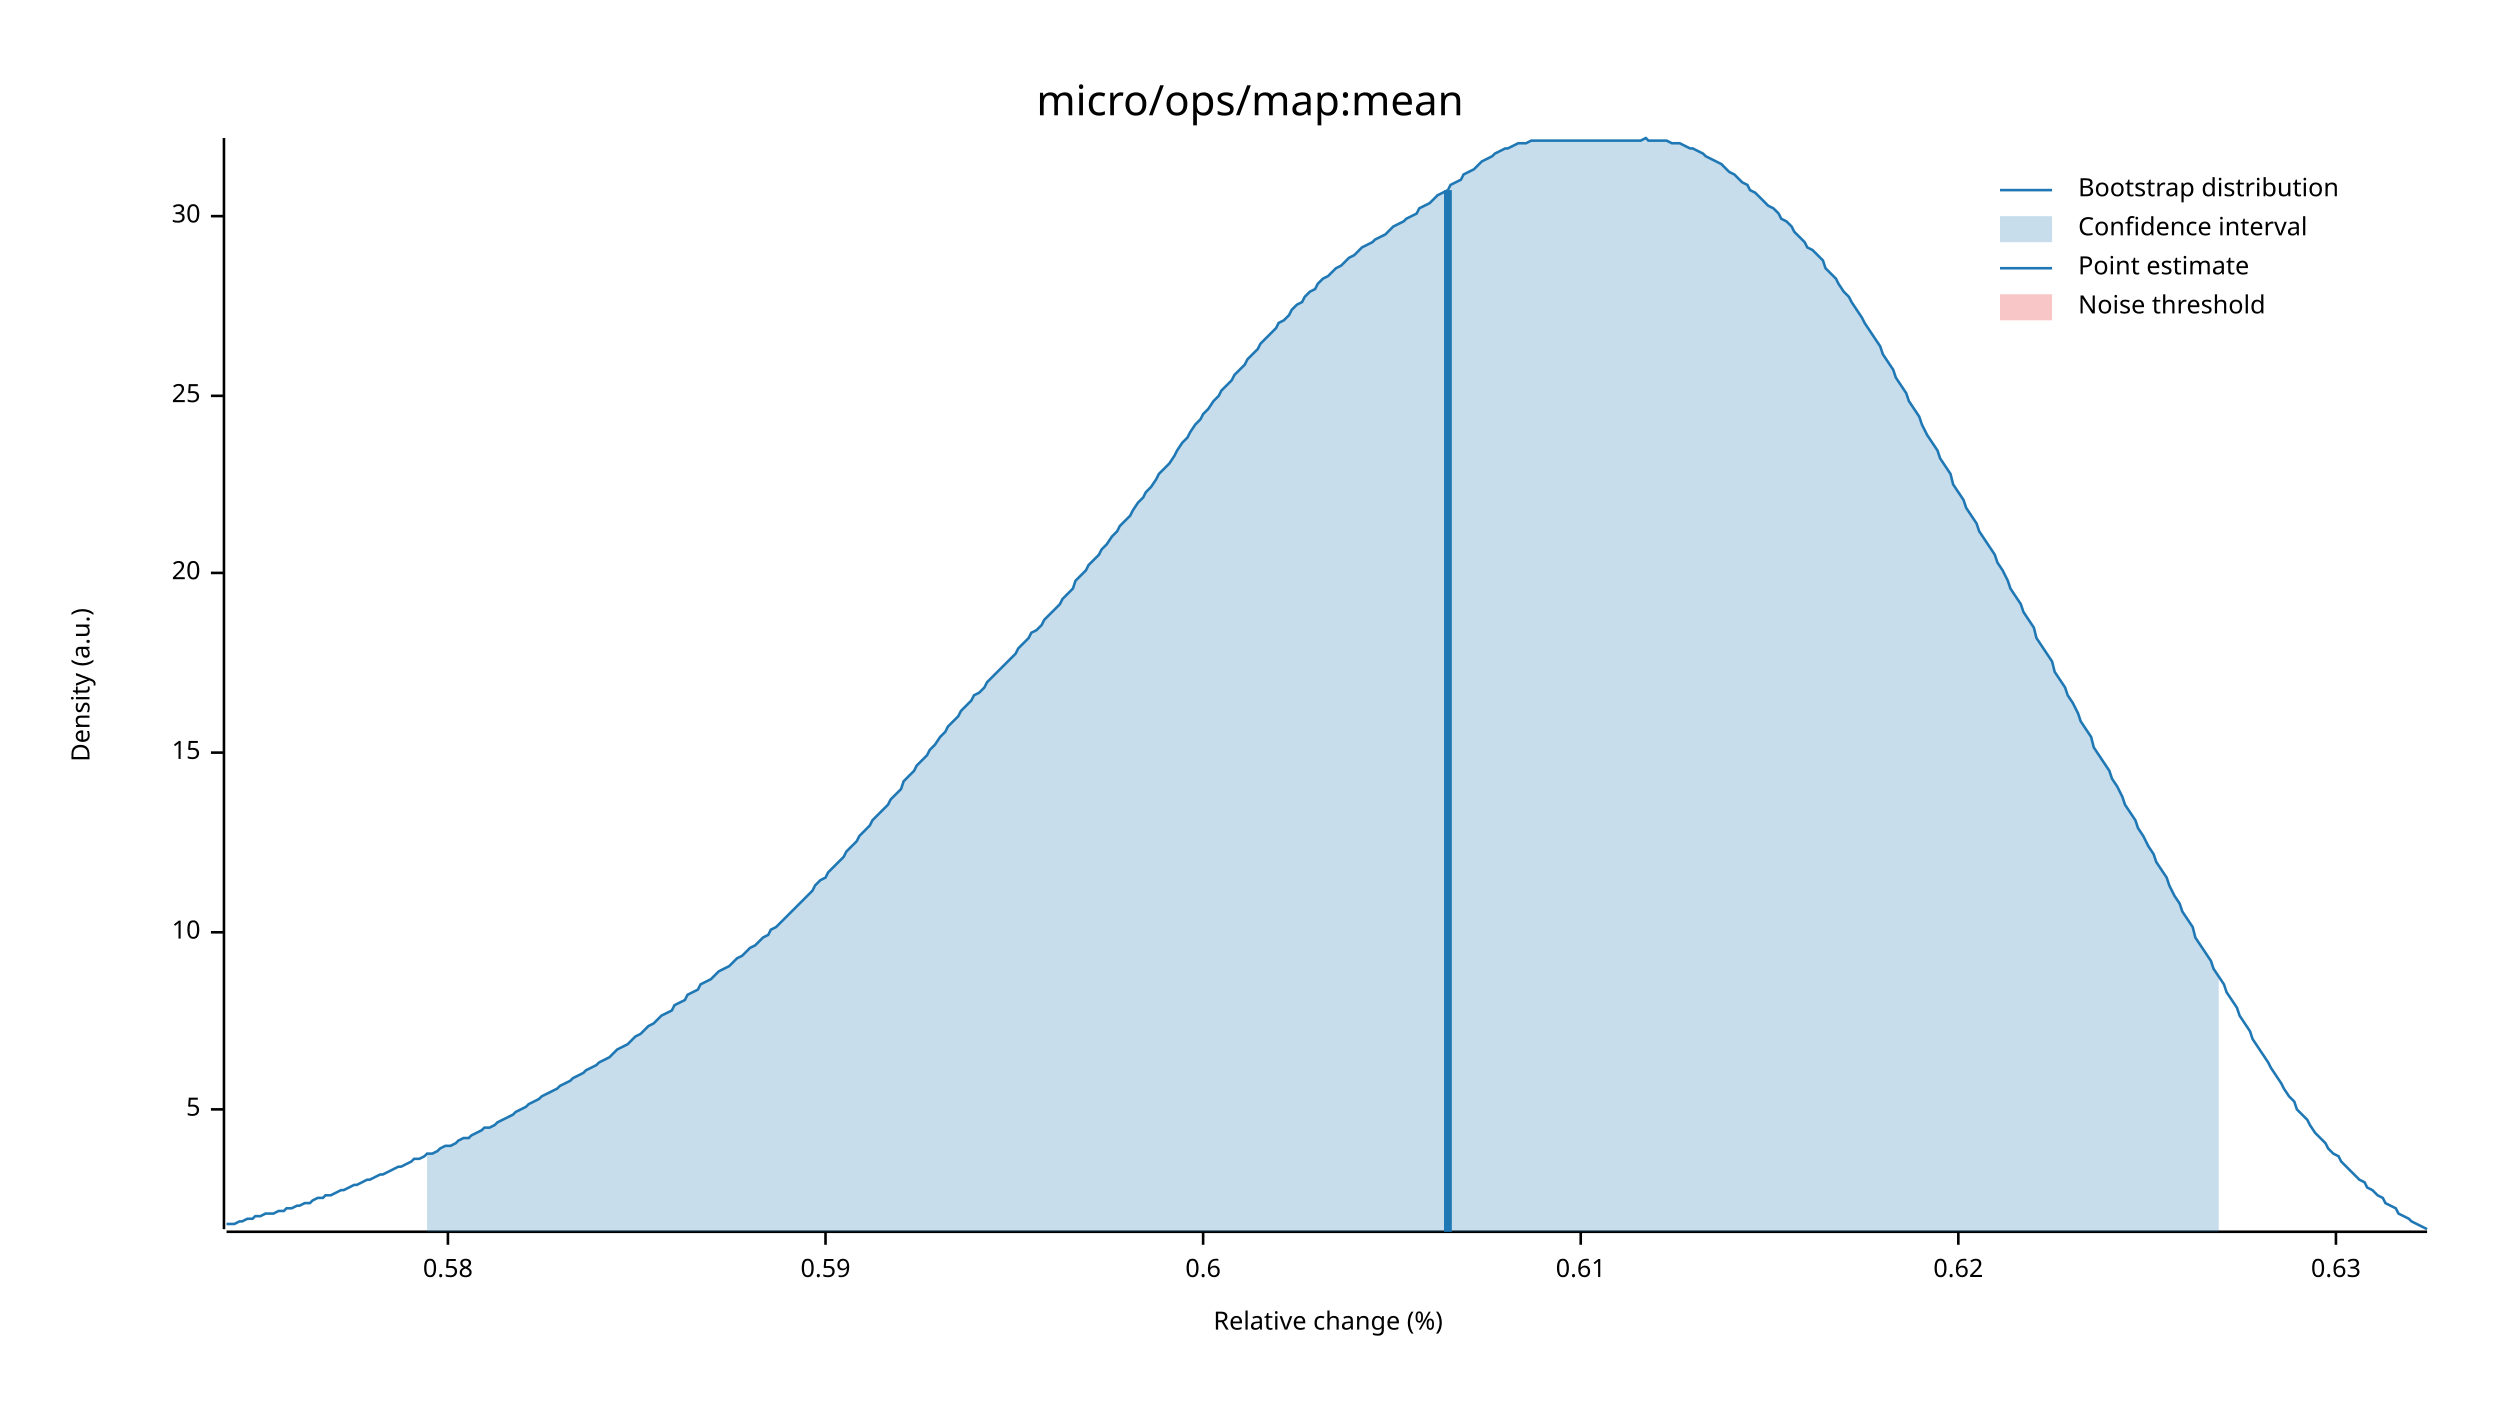
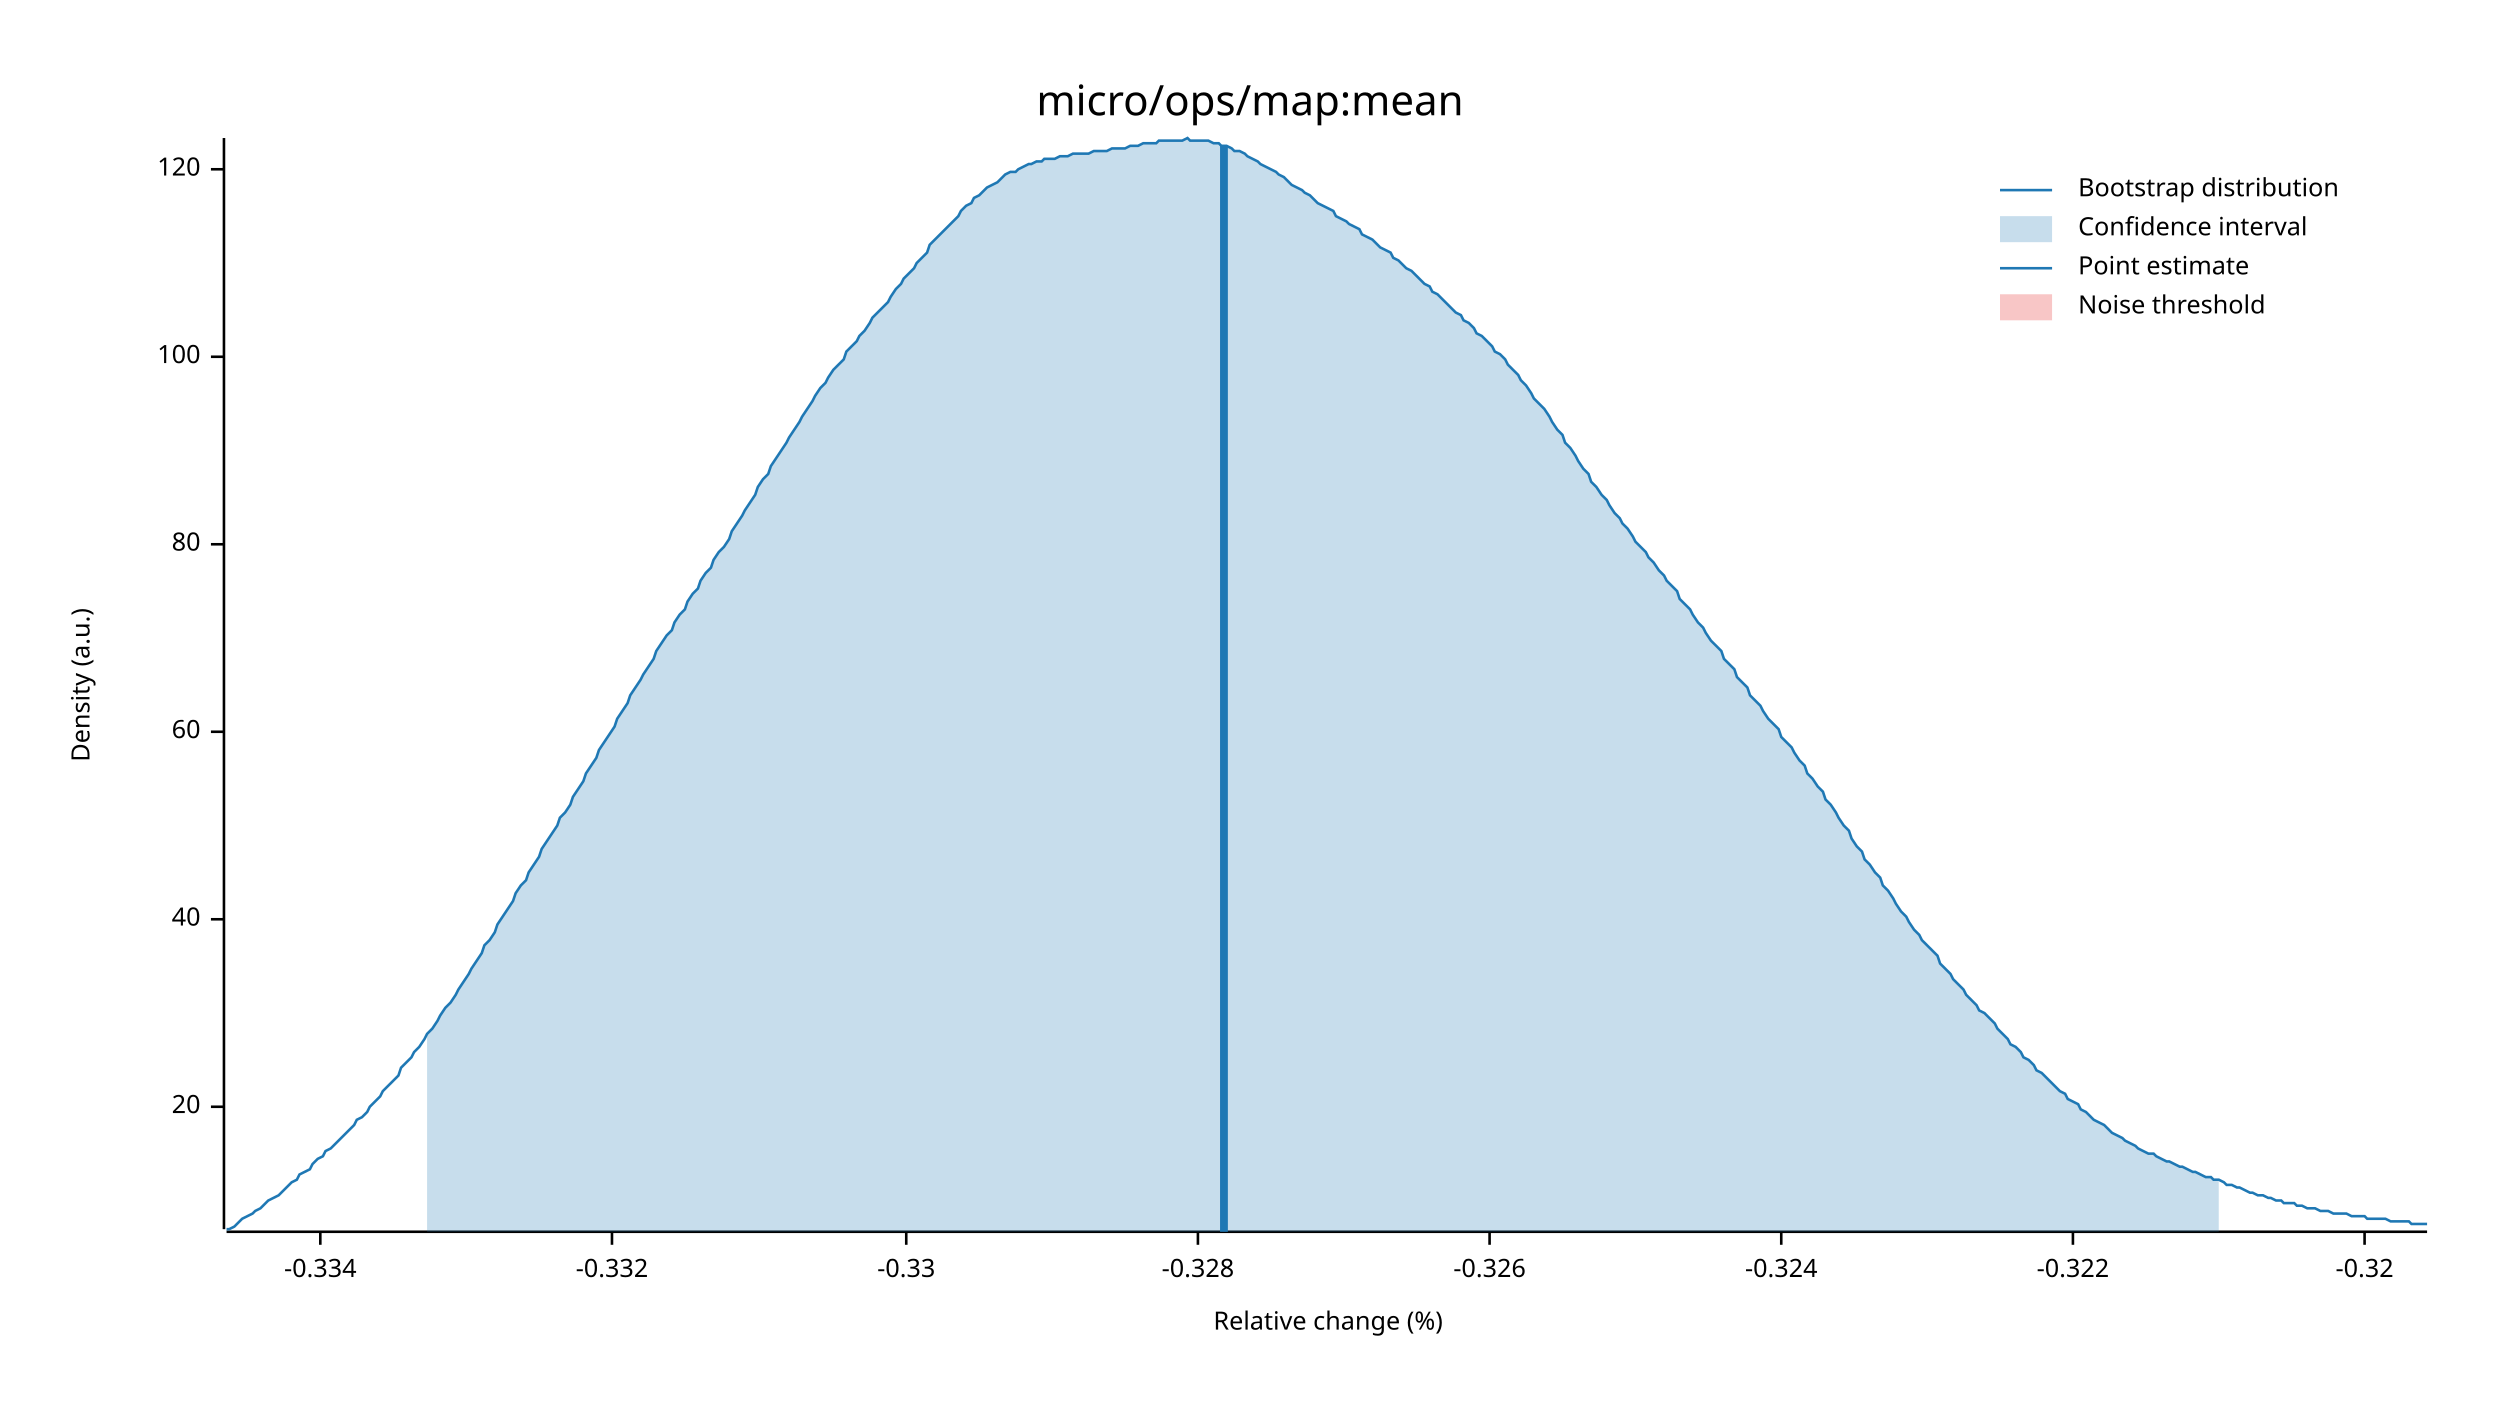
<svg xmlns="http://www.w3.org/2000/svg" width="960" height="540" viewBox="0 0 960 540">
  <text x="480" y="32" dy="0.76em" text-anchor="middle" font-family="sans-serif" font-size="16.129" opacity="1" fill="#000000">
micro/ops/map:mean
</text>
  <text x="27" y="263" dy="0.76em" text-anchor="middle" font-family="sans-serif" font-size="9.677" opacity="1" fill="#000000" transform="rotate(270, 27, 263)">
Density (a.u.)
</text>
  <text x="510" y="513" dy="-0.5ex" text-anchor="middle" font-family="sans-serif" font-size="9.677" opacity="1" fill="#000000">
Relative change (%)
</text>
  <polyline fill="none" opacity="1" stroke="#000000" stroke-width="1" points="86,53 86,472 " />
-   <text x="77" y="426" dy="0.5ex" text-anchor="end" font-family="sans-serif" font-size="9.677" opacity="1" fill="#000000">
- 5
- </text>
-   <polyline fill="none" opacity="1" stroke="#000000" stroke-width="1" points="81,426 86,426 " />
-   <text x="77" y="358" dy="0.5ex" text-anchor="end" font-family="sans-serif" font-size="9.677" opacity="1" fill="#000000">
- 10
- </text>
-   <polyline fill="none" opacity="1" stroke="#000000" stroke-width="1" points="81,358 86,358 " />
-   <text x="77" y="289" dy="0.5ex" text-anchor="end" font-family="sans-serif" font-size="9.677" opacity="1" fill="#000000">
- 15
- </text>
-   <polyline fill="none" opacity="1" stroke="#000000" stroke-width="1" points="81,289 86,289 " />
-   <text x="77" y="220" dy="0.5ex" text-anchor="end" font-family="sans-serif" font-size="9.677" opacity="1" fill="#000000">
+   <text x="77" y="425" dy="0.5ex" text-anchor="end" font-family="sans-serif" font-size="9.677" opacity="1" fill="#000000">
20
</text>
-   <polyline fill="none" opacity="1" stroke="#000000" stroke-width="1" points="81,220 86,220 " />
-   <text x="77" y="152" dy="0.5ex" text-anchor="end" font-family="sans-serif" font-size="9.677" opacity="1" fill="#000000">
- 25
+   <polyline fill="none" opacity="1" stroke="#000000" stroke-width="1" points="81,425 86,425 " />
+   <text x="77" y="353" dy="0.5ex" text-anchor="end" font-family="sans-serif" font-size="9.677" opacity="1" fill="#000000">
+ 40
</text>
-   <polyline fill="none" opacity="1" stroke="#000000" stroke-width="1" points="81,152 86,152 " />
-   <text x="77" y="83" dy="0.5ex" text-anchor="end" font-family="sans-serif" font-size="9.677" opacity="1" fill="#000000">
- 30
+   <polyline fill="none" opacity="1" stroke="#000000" stroke-width="1" points="81,353 86,353 " />
+   <text x="77" y="281" dy="0.5ex" text-anchor="end" font-family="sans-serif" font-size="9.677" opacity="1" fill="#000000">
+ 60
</text>
-   <polyline fill="none" opacity="1" stroke="#000000" stroke-width="1" points="81,83 86,83 " />
+   <polyline fill="none" opacity="1" stroke="#000000" stroke-width="1" points="81,281 86,281 " />
+   <text x="77" y="209" dy="0.5ex" text-anchor="end" font-family="sans-serif" font-size="9.677" opacity="1" fill="#000000">
+ 80
+ </text>
+   <polyline fill="none" opacity="1" stroke="#000000" stroke-width="1" points="81,209 86,209 " />
+   <text x="77" y="137" dy="0.5ex" text-anchor="end" font-family="sans-serif" font-size="9.677" opacity="1" fill="#000000">
+ 100
+ </text>
+   <polyline fill="none" opacity="1" stroke="#000000" stroke-width="1" points="81,137 86,137 " />
+   <text x="77" y="65" dy="0.5ex" text-anchor="end" font-family="sans-serif" font-size="9.677" opacity="1" fill="#000000">
+ 120
+ </text>
+   <polyline fill="none" opacity="1" stroke="#000000" stroke-width="1" points="81,65 86,65 " />
  <polyline fill="none" opacity="1" stroke="#000000" stroke-width="1" points="87,473 932,473 " />
-   <text x="172" y="483" dy="0.76em" text-anchor="middle" font-family="sans-serif" font-size="9.677" opacity="1" fill="#000000">
- 0.58
+   <text x="123" y="483" dy="0.76em" text-anchor="middle" font-family="sans-serif" font-size="9.677" opacity="1" fill="#000000">
+ -0.334
</text>
-   <polyline fill="none" opacity="1" stroke="#000000" stroke-width="1" points="172,473 172,478 " />
-   <text x="317" y="483" dy="0.76em" text-anchor="middle" font-family="sans-serif" font-size="9.677" opacity="1" fill="#000000">
- 0.59
+   <polyline fill="none" opacity="1" stroke="#000000" stroke-width="1" points="123,473 123,478 " />
+   <text x="235" y="483" dy="0.76em" text-anchor="middle" font-family="sans-serif" font-size="9.677" opacity="1" fill="#000000">
+ -0.332
</text>
-   <polyline fill="none" opacity="1" stroke="#000000" stroke-width="1" points="317,473 317,478 " />
-   <text x="462" y="483" dy="0.76em" text-anchor="middle" font-family="sans-serif" font-size="9.677" opacity="1" fill="#000000">
- 0.6
+   <polyline fill="none" opacity="1" stroke="#000000" stroke-width="1" points="235,473 235,478 " />
+   <text x="348" y="483" dy="0.76em" text-anchor="middle" font-family="sans-serif" font-size="9.677" opacity="1" fill="#000000">
+ -0.33
</text>
-   <polyline fill="none" opacity="1" stroke="#000000" stroke-width="1" points="462,473 462,478 " />
-   <text x="607" y="483" dy="0.76em" text-anchor="middle" font-family="sans-serif" font-size="9.677" opacity="1" fill="#000000">
- 0.61
+   <polyline fill="none" opacity="1" stroke="#000000" stroke-width="1" points="348,473 348,478 " />
+   <text x="460" y="483" dy="0.76em" text-anchor="middle" font-family="sans-serif" font-size="9.677" opacity="1" fill="#000000">
+ -0.328
</text>
-   <polyline fill="none" opacity="1" stroke="#000000" stroke-width="1" points="607,473 607,478 " />
-   <text x="752" y="483" dy="0.76em" text-anchor="middle" font-family="sans-serif" font-size="9.677" opacity="1" fill="#000000">
- 0.62
+   <polyline fill="none" opacity="1" stroke="#000000" stroke-width="1" points="460,473 460,478 " />
+   <text x="572" y="483" dy="0.76em" text-anchor="middle" font-family="sans-serif" font-size="9.677" opacity="1" fill="#000000">
+ -0.326
</text>
-   <polyline fill="none" opacity="1" stroke="#000000" stroke-width="1" points="752,473 752,478 " />
-   <text x="897" y="483" dy="0.76em" text-anchor="middle" font-family="sans-serif" font-size="9.677" opacity="1" fill="#000000">
- 0.63
+   <polyline fill="none" opacity="1" stroke="#000000" stroke-width="1" points="572,473 572,478 " />
+   <text x="684" y="483" dy="0.76em" text-anchor="middle" font-family="sans-serif" font-size="9.677" opacity="1" fill="#000000">
+ -0.324
</text>
-   <polyline fill="none" opacity="1" stroke="#000000" stroke-width="1" points="897,473 897,478 " />
-   <polyline fill="none" opacity="1" stroke="#1F78B4" stroke-width="1" points="87,470 88,470 90,470 92,469 93,469 95,468 97,468 98,467 100,467 102,466 103,466 105,466 107,465 109,465 110,464 112,464 114,463 115,463 117,462 119,462 120,461 122,460 124,460 125,459 127,459 129,458 131,457 132,457 134,456 136,455 137,455 139,454 141,453 142,453 144,452 146,451 147,451 149,450 151,449 153,448 154,448 156,447 158,446 159,445 161,445 163,444 164,443 166,443 168,442 169,441 171,440 173,440 175,439 176,438 178,437 180,437 181,436 183,435 185,434 186,433 188,433 190,432 191,431 193,430 195,429 197,428 198,427 200,426 202,425 203,424 205,423 207,422 208,421 210,420 212,419 214,418 215,417 217,416 219,415 220,414 222,413 224,412 225,411 227,410 229,409 230,408 232,407 234,406 236,404 237,403 239,402 241,401 242,400 244,398 246,397 247,396 249,394 251,393 252,392 254,390 256,389 258,388 259,386 261,385 263,384 264,382 266,381 268,380 269,378 271,377 273,376 274,375 276,373 278,372 280,371 281,370 283,368 285,367 286,366 288,364 290,363 291,362 293,360 295,359 296,357 298,356 300,354 302,352 303,351 305,349 307,347 308,346 310,344 312,342 313,340 315,338 317,337 318,335 320,333 322,331 324,329 325,327 327,325 329,323 330,321 332,319 334,317 335,315 337,313 339,311 341,309 342,307 344,305 346,303 347,300 349,298 351,296 352,294 354,292 356,290 357,288 359,286 361,283 363,281 364,279 366,277 368,275 369,273 371,271 373,269 374,267 376,266 378,264 379,262 381,260 383,258 385,256 386,255 388,253 390,251 391,249 393,247 395,245 396,243 398,242 400,240 401,238 403,236 405,234 407,232 408,230 410,228 412,226 413,223 415,221 417,219 418,217 420,215 422,213 423,211 425,209 427,206 429,204 430,202 432,200 434,198 435,196 437,193 439,191 440,189 442,187 444,184 445,182 447,180 449,178 451,175 452,173 454,170 456,168 457,166 459,163 461,161 462,159 464,157 466,154 468,152 469,150 471,148 473,146 474,144 476,142 478,140 479,138 481,136 483,134 484,132 486,130 488,128 490,126 491,124 493,123 495,121 496,119 498,117 500,116 501,114 503,112 505,111 506,109 508,107 510,106 512,104 513,103 515,102 517,100 518,99 520,98 522,96 523,95 525,94 527,93 528,92 530,91 532,90 534,88 535,87 537,86 539,85 540,84 542,83 544,82 545,80 547,79 549,78 550,77 552,75 554,74 556,73 557,71 559,70 561,69 562,67 564,66 566,65 567,64 569,62 571,61 573,60 574,59 576,58 578,57 579,57 581,56 583,55 584,55 586,55 588,54 589,54 591,54 593,54 595,54 596,54 598,54 600,54 601,54 603,54 605,54 606,54 608,54 610,54 611,54 613,54 615,54 617,54 618,54 620,54 622,54 623,54 625,54 627,54 628,54 630,54 632,53 633,54 635,54 637,54 639,54 640,54 642,55 644,55 645,55 647,56 649,57 650,57 652,58 654,59 655,60 657,61 659,62 661,63 662,64 664,66 666,67 667,68 669,70 671,71 672,73 674,74 676,76 677,77 679,79 681,80 683,82 684,84 686,85 688,87 689,89 691,91 693,93 694,95 696,96 698,98 700,100 701,103 703,105 705,107 706,109 708,112 710,114 711,116 713,119 715,122 716,124 718,127 720,130 722,133 723,136 725,139 727,142 728,145 730,148 732,151 733,154 735,157 737,160 738,163 740,167 742,170 744,173 745,176 747,179 749,182 750,186 752,189 754,192 755,195 757,198 759,201 760,204 762,207 764,210 766,213 767,216 769,219 771,223 772,226 774,229 776,232 777,235 779,238 781,241 782,245 784,248 786,251 788,254 789,258 791,261 793,264 794,267 796,270 798,274 799,277 801,280 803,283 804,287 806,290 808,293 810,296 811,299 813,302 815,306 816,309 818,312 820,315 821,318 823,321 825,325 827,328 828,331 830,334 832,337 833,340 835,344 837,347 838,350 840,353 842,356 843,360 845,363 847,366 849,369 850,372 852,375 854,378 855,381 857,384 859,387 860,390 862,393 864,396 865,399 867,402 869,405 871,408 872,410 874,413 876,416 877,418 879,421 881,423 882,426 884,428 886,430 887,432 889,435 891,437 893,439 894,441 896,443 898,444 899,446 901,448 903,450 904,451 906,453 908,454 909,456 911,457 913,459 915,460 916,462 918,463 920,464 921,466 923,467 925,468 926,469 928,470 930,471 932,472 " />
-   <polygon opacity="0.25" fill="#1F78B4" points="164,443 166,443 168,442 169,441 171,440 173,440 175,439 176,438 178,437 180,437 181,436 183,435 185,434 186,433 188,433 190,432 191,431 193,430 195,429 197,428 198,427 200,426 202,425 203,424 205,423 207,422 208,421 210,420 212,419 214,418 215,417 217,416 219,415 220,414 222,413 224,412 225,411 227,410 229,409 230,408 232,407 234,406 236,404 237,403 239,402 241,401 242,400 244,398 246,397 247,396 249,394 251,393 252,392 254,390 256,389 258,388 259,386 261,385 263,384 264,382 266,381 268,380 269,378 271,377 273,376 274,375 276,373 278,372 280,371 281,370 283,368 285,367 286,366 288,364 290,363 291,362 293,360 295,359 296,357 298,356 300,354 302,352 303,351 305,349 307,347 308,346 310,344 312,342 313,340 315,338 317,337 318,335 320,333 322,331 324,329 325,327 327,325 329,323 330,321 332,319 334,317 335,315 337,313 339,311 341,309 342,307 344,305 346,303 347,300 349,298 351,296 352,294 354,292 356,290 357,288 359,286 361,283 363,281 364,279 366,277 368,275 369,273 371,271 373,269 374,267 376,266 378,264 379,262 381,260 383,258 385,256 386,255 388,253 390,251 391,249 393,247 395,245 396,243 398,242 400,240 401,238 403,236 405,234 407,232 408,230 410,228 412,226 413,223 415,221 417,219 418,217 420,215 422,213 423,211 425,209 427,206 429,204 430,202 432,200 434,198 435,196 437,193 439,191 440,189 442,187 444,184 445,182 447,180 449,178 451,175 452,173 454,170 456,168 457,166 459,163 461,161 462,159 464,157 466,154 468,152 469,150 471,148 473,146 474,144 476,142 478,140 479,138 481,136 483,134 484,132 486,130 488,128 490,126 491,124 493,123 495,121 496,119 498,117 500,116 501,114 503,112 505,111 506,109 508,107 510,106 512,104 513,103 515,102 517,100 518,99 520,98 522,96 523,95 525,94 527,93 528,92 530,91 532,90 534,88 535,87 537,86 539,85 540,84 542,83 544,82 545,80 547,79 549,78 550,77 552,75 554,74 556,73 557,71 559,70 561,69 562,67 564,66 566,65 567,64 569,62 571,61 573,60 574,59 576,58 578,57 579,57 581,56 583,55 584,55 586,55 588,54 589,54 591,54 593,54 595,54 596,54 598,54 600,54 601,54 603,54 605,54 606,54 608,54 610,54 611,54 613,54 615,54 617,54 618,54 620,54 622,54 623,54 625,54 627,54 628,54 630,54 632,53 633,54 635,54 637,54 639,54 640,54 642,55 644,55 645,55 647,56 649,57 650,57 652,58 654,59 655,60 657,61 659,62 661,63 662,64 664,66 666,67 667,68 669,70 671,71 672,73 674,74 676,76 677,77 679,79 681,80 683,82 684,84 686,85 688,87 689,89 691,91 693,93 694,95 696,96 698,98 700,100 701,103 703,105 705,107 706,109 708,112 710,114 711,116 713,119 715,122 716,124 718,127 720,130 722,133 723,136 725,139 727,142 728,145 730,148 732,151 733,154 735,157 737,160 738,163 740,167 742,170 744,173 745,176 747,179 749,182 750,186 752,189 754,192 755,195 757,198 759,201 760,204 762,207 764,210 766,213 767,216 769,219 771,223 772,226 774,229 776,232 777,235 779,238 781,241 782,245 784,248 786,251 788,254 789,258 791,261 793,264 794,267 796,270 798,274 799,277 801,280 803,283 804,287 806,290 808,293 810,296 811,299 813,302 815,306 816,309 818,312 820,315 821,318 823,321 825,325 827,328 828,331 830,334 832,337 833,340 835,344 837,347 838,350 840,353 842,356 843,360 845,363 847,366 849,369 850,372 852,375 852,473 164,473 " />
-   <polyline fill="none" opacity="1" stroke="#1F78B4" stroke-width="3" points="556,473 556,73 " />
+   <polyline fill="none" opacity="1" stroke="#000000" stroke-width="1" points="684,473 684,478 " />
+   <text x="796" y="483" dy="0.76em" text-anchor="middle" font-family="sans-serif" font-size="9.677" opacity="1" fill="#000000">
+ -0.322
+ </text>
+   <polyline fill="none" opacity="1" stroke="#000000" stroke-width="1" points="796,473 796,478 " />
+   <text x="908" y="483" dy="0.76em" text-anchor="middle" font-family="sans-serif" font-size="9.677" opacity="1" fill="#000000">
+ -0.32
+ </text>
+   <polyline fill="none" opacity="1" stroke="#000000" stroke-width="1" points="908,473 908,478 " />
+   <polyline fill="none" opacity="1" stroke="#1F78B4" stroke-width="1" points="87,472 88,472 90,471 92,469 93,468 95,467 97,466 98,465 100,464 102,462 103,461 105,460 107,459 109,457 110,456 112,454 114,453 115,451 117,450 119,449 120,447 122,445 124,444 125,442 127,441 129,439 131,437 132,436 134,434 136,432 137,430 139,429 141,427 142,425 144,423 146,421 147,419 149,417 151,415 153,413 154,410 156,408 158,406 159,404 161,402 163,399 164,397 166,395 168,392 169,390 171,387 173,385 175,382 176,380 178,377 180,374 181,372 183,369 185,366 186,363 188,361 190,358 191,355 193,352 195,349 197,346 198,343 200,340 202,338 203,335 205,332 207,329 208,326 210,323 212,320 214,317 215,314 217,312 219,309 220,306 222,303 224,300 225,297 227,294 229,291 230,288 232,285 234,282 236,279 237,276 239,273 241,270 242,267 244,264 246,261 247,259 249,256 251,253 252,250 254,247 256,244 258,242 259,239 261,236 263,234 264,231 266,228 268,226 269,223 271,220 273,218 274,215 276,212 278,210 280,207 281,204 283,201 285,198 286,196 288,193 290,190 291,187 293,184 295,182 296,179 298,176 300,173 302,170 303,168 305,165 307,162 308,160 310,157 312,154 313,152 315,149 317,147 318,145 320,142 322,140 324,138 325,135 327,133 329,131 330,129 332,127 334,124 335,122 337,120 339,118 341,116 342,114 344,111 346,109 347,107 349,105 351,103 352,101 354,99 356,97 357,94 359,92 361,90 363,88 364,87 366,85 368,83 369,81 371,79 373,78 374,76 376,75 378,73 379,72 381,71 383,70 385,68 386,67 388,66 390,66 391,65 393,64 395,63 396,63 398,62 400,62 401,61 403,61 405,61 407,60 408,60 410,60 412,59 413,59 415,59 417,59 418,59 420,58 422,58 423,58 425,58 427,57 429,57 430,57 432,57 434,56 435,56 437,56 439,55 440,55 442,55 444,55 445,54 447,54 449,54 451,54 452,54 454,54 456,53 457,54 459,54 461,54 462,54 464,54 466,55 468,55 469,56 471,56 473,57 474,58 476,58 478,59 479,60 481,61 483,62 484,63 486,64 488,65 490,66 491,67 493,68 495,70 496,71 498,72 500,73 501,74 503,75 505,77 506,78 508,79 510,80 512,81 513,83 515,84 517,85 518,86 520,87 522,88 523,90 525,91 527,92 528,93 530,95 532,96 534,97 535,99 537,100 539,102 540,103 542,104 544,106 545,107 547,109 549,110 550,112 552,113 554,115 556,117 557,118 559,120 561,121 562,123 564,124 566,126 567,128 569,129 571,131 573,133 574,135 576,136 578,138 579,140 581,142 583,144 584,146 586,148 588,151 589,153 591,155 593,157 595,160 596,162 598,165 600,167 601,170 603,172 605,175 606,177 608,180 610,182 611,185 613,187 615,190 617,192 618,194 620,197 622,199 623,201 625,203 627,206 628,208 630,210 632,212 633,214 635,216 637,219 639,221 640,223 642,225 644,227 645,230 647,232 649,234 650,236 652,239 654,241 655,243 657,246 659,248 661,250 662,253 664,255 666,257 667,260 669,262 671,264 672,267 674,269 676,271 677,273 679,276 681,278 683,280 684,283 686,285 688,287 689,289 691,292 693,294 694,297 696,299 698,302 700,304 701,307 703,309 705,312 706,314 708,317 710,319 711,322 713,325 715,327 716,330 718,332 720,335 722,337 723,340 725,342 727,345 728,347 730,350 732,352 733,354 735,357 737,359 738,361 740,363 742,365 744,367 745,370 747,372 749,374 750,376 752,378 754,380 755,382 757,384 759,386 760,388 762,389 764,391 766,393 767,395 769,397 771,399 772,401 774,402 776,404 777,406 779,407 781,409 782,411 784,412 786,414 788,416 789,417 791,419 793,420 794,422 796,423 798,424 799,426 801,427 803,429 804,430 806,431 808,432 810,434 811,435 813,436 815,437 816,438 818,439 820,440 821,441 823,442 825,443 827,443 828,444 830,445 832,446 833,446 835,447 837,448 838,448 840,449 842,450 843,450 845,451 847,452 849,452 850,453 852,453 854,454 855,455 857,455 859,456 860,456 862,457 864,458 865,458 867,459 869,459 871,460 872,460 874,461 876,461 877,462 879,462 881,462 882,463 884,463 886,464 887,464 889,464 891,465 893,465 894,465 896,466 898,466 899,466 901,466 903,467 904,467 906,467 908,467 909,468 911,468 913,468 915,468 916,468 918,469 920,469 921,469 923,469 925,469 926,470 928,470 930,470 932,470 " />
+   <polygon opacity="0.25" fill="#1F78B4" points="164,397 166,395 168,392 169,390 171,387 173,385 175,382 176,380 178,377 180,374 181,372 183,369 185,366 186,363 188,361 190,358 191,355 193,352 195,349 197,346 198,343 200,340 202,338 203,335 205,332 207,329 208,326 210,323 212,320 214,317 215,314 217,312 219,309 220,306 222,303 224,300 225,297 227,294 229,291 230,288 232,285 234,282 236,279 237,276 239,273 241,270 242,267 244,264 246,261 247,259 249,256 251,253 252,250 254,247 256,244 258,242 259,239 261,236 263,234 264,231 266,228 268,226 269,223 271,220 273,218 274,215 276,212 278,210 280,207 281,204 283,201 285,198 286,196 288,193 290,190 291,187 293,184 295,182 296,179 298,176 300,173 302,170 303,168 305,165 307,162 308,160 310,157 312,154 313,152 315,149 317,147 318,145 320,142 322,140 324,138 325,135 327,133 329,131 330,129 332,127 334,124 335,122 337,120 339,118 341,116 342,114 344,111 346,109 347,107 349,105 351,103 352,101 354,99 356,97 357,94 359,92 361,90 363,88 364,87 366,85 368,83 369,81 371,79 373,78 374,76 376,75 378,73 379,72 381,71 383,70 385,68 386,67 388,66 390,66 391,65 393,64 395,63 396,63 398,62 400,62 401,61 403,61 405,61 407,60 408,60 410,60 412,59 413,59 415,59 417,59 418,59 420,58 422,58 423,58 425,58 427,57 429,57 430,57 432,57 434,56 435,56 437,56 439,55 440,55 442,55 444,55 445,54 447,54 449,54 451,54 452,54 454,54 456,53 457,54 459,54 461,54 462,54 464,54 466,55 468,55 469,56 471,56 473,57 474,58 476,58 478,59 479,60 481,61 483,62 484,63 486,64 488,65 490,66 491,67 493,68 495,70 496,71 498,72 500,73 501,74 503,75 505,77 506,78 508,79 510,80 512,81 513,83 515,84 517,85 518,86 520,87 522,88 523,90 525,91 527,92 528,93 530,95 532,96 534,97 535,99 537,100 539,102 540,103 542,104 544,106 545,107 547,109 549,110 550,112 552,113 554,115 556,117 557,118 559,120 561,121 562,123 564,124 566,126 567,128 569,129 571,131 573,133 574,135 576,136 578,138 579,140 581,142 583,144 584,146 586,148 588,151 589,153 591,155 593,157 595,160 596,162 598,165 600,167 601,170 603,172 605,175 606,177 608,180 610,182 611,185 613,187 615,190 617,192 618,194 620,197 622,199 623,201 625,203 627,206 628,208 630,210 632,212 633,214 635,216 637,219 639,221 640,223 642,225 644,227 645,230 647,232 649,234 650,236 652,239 654,241 655,243 657,246 659,248 661,250 662,253 664,255 666,257 667,260 669,262 671,264 672,267 674,269 676,271 677,273 679,276 681,278 683,280 684,283 686,285 688,287 689,289 691,292 693,294 694,297 696,299 698,302 700,304 701,307 703,309 705,312 706,314 708,317 710,319 711,322 713,325 715,327 716,330 718,332 720,335 722,337 723,340 725,342 727,345 728,347 730,350 732,352 733,354 735,357 737,359 738,361 740,363 742,365 744,367 745,370 747,372 749,374 750,376 752,378 754,380 755,382 757,384 759,386 760,388 762,389 764,391 766,393 767,395 769,397 771,399 772,401 774,402 776,404 777,406 779,407 781,409 782,411 784,412 786,414 788,416 789,417 791,419 793,420 794,422 796,423 798,424 799,426 801,427 803,429 804,430 806,431 808,432 810,434 811,435 813,436 815,437 816,438 818,439 820,440 821,441 823,442 825,443 827,443 828,444 830,445 832,446 833,446 835,447 837,448 838,448 840,449 842,450 843,450 845,451 847,452 849,452 850,453 852,453 852,473 164,473 " />
+   <polyline fill="none" opacity="1" stroke="#1F78B4" stroke-width="3" points="470,473 470,56 " />
  <rect x="509" y="53" width="0" height="419" opacity="0.1" fill="#E31A1C" stroke="none" />
  <text x="798" y="68" dy="0.76em" text-anchor="start" font-family="sans-serif" font-size="9.677" opacity="1" fill="#000000">
Bootstrap distribution
</text>
  <text x="798" y="83" dy="0.76em" text-anchor="start" font-family="sans-serif" font-size="9.677" opacity="1" fill="#000000">
Confidence interval
</text>
  <text x="798" y="98" dy="0.76em" text-anchor="start" font-family="sans-serif" font-size="9.677" opacity="1" fill="#000000">
Point estimate
</text>
  <text x="798" y="113" dy="0.76em" text-anchor="start" font-family="sans-serif" font-size="9.677" opacity="1" fill="#000000">
Noise threshold
</text>
  <polyline fill="none" opacity="1" stroke="#1F78B4" stroke-width="1" points="768,73 788,73 " />
  <rect x="768" y="83" width="20" height="10" opacity="0.25" fill="#1F78B4" stroke="none" />
  <polyline fill="none" opacity="1" stroke="#1F78B4" stroke-width="1" points="768,103 788,103 " />
  <rect x="768" y="113" width="20" height="10" opacity="0.25" fill="#E31A1C" stroke="none" />
</svg>
